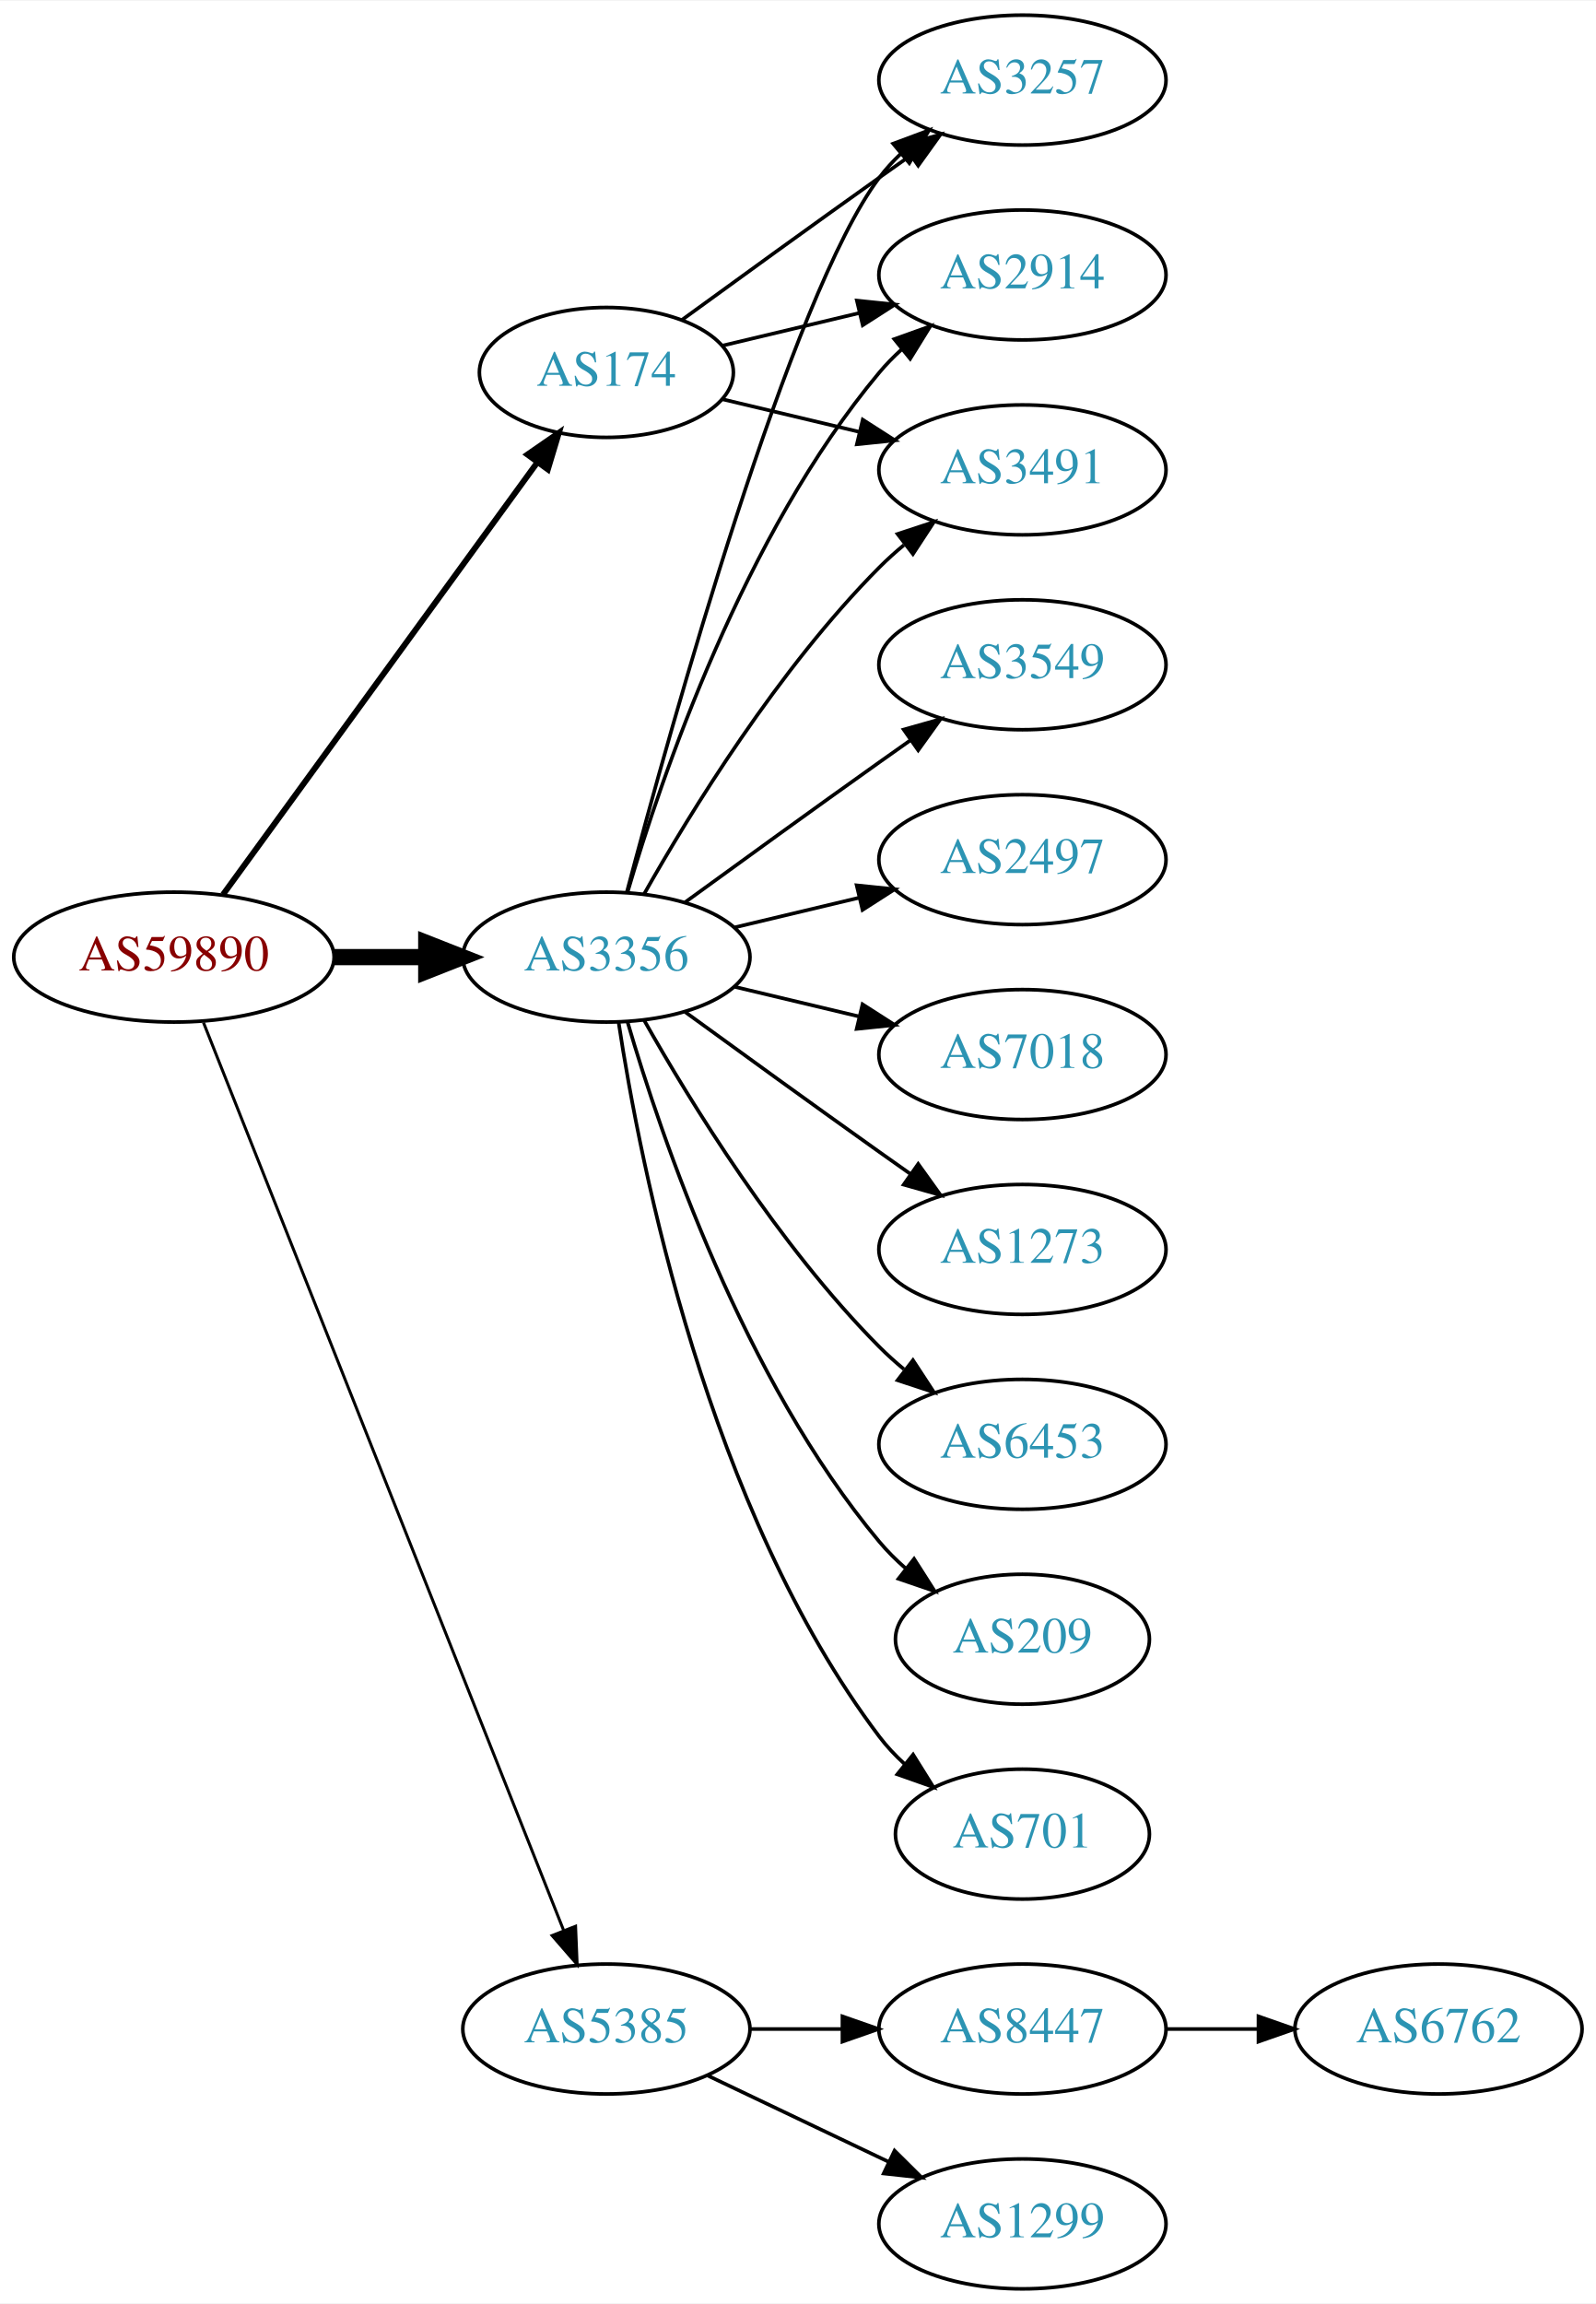
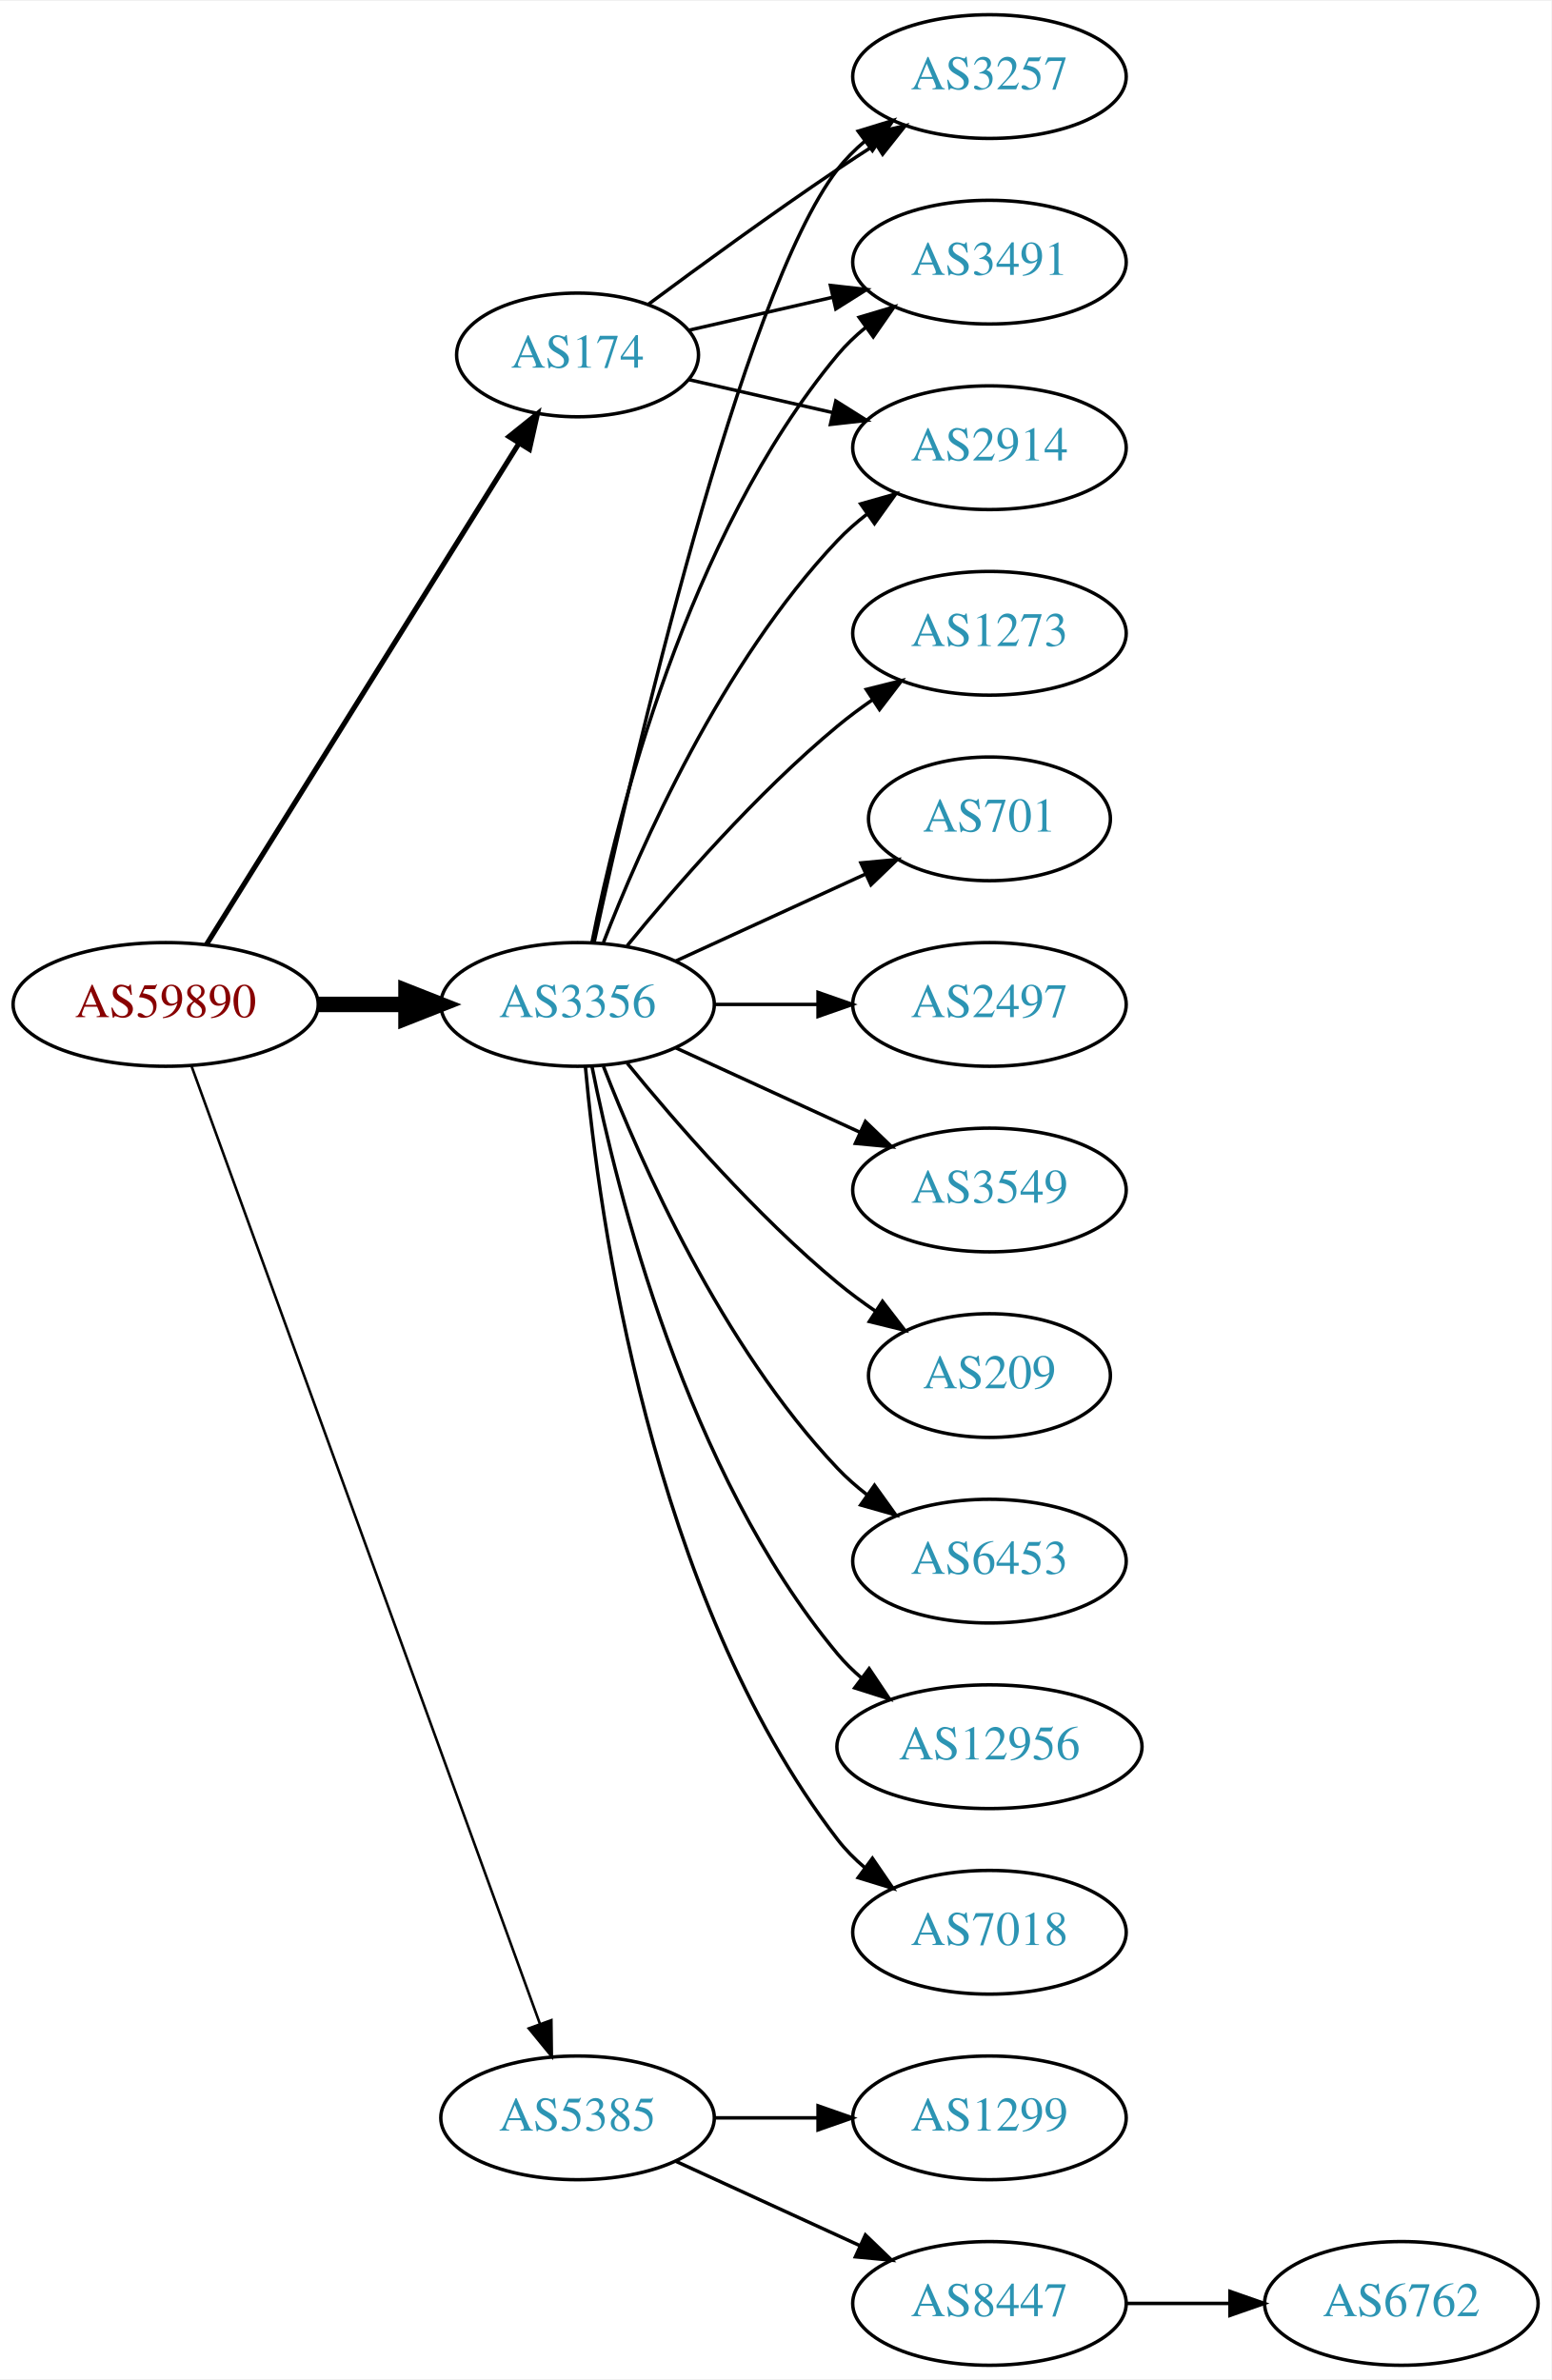
- <svg xmlns="http://www.w3.org/2000/svg" xmlns:xlink="http://www.w3.org/1999/xlink" width="442pt" height="638pt" viewBox="0.00 0.00 442.27 638.00">
-   <g id="graph0" class="graph" transform="scale(1 1) rotate(0) translate(4 634)">
-     <polygon fill="white" stroke="none" points="-4,4 -4,-634 438.271,-634 438.271,4 -4,4" />
+ <svg xmlns="http://www.w3.org/2000/svg" xmlns:xlink="http://www.w3.org/1999/xlink" width="451pt" height="692pt" viewBox="0.00 0.00 451.37 692.00">
+   <g id="graph0" class="graph" transform="scale(1 1) rotate(0) translate(4 688)">
+     <polygon fill="white" stroke="none" points="-4,4 -4,-688 447.37,-688 447.37,4 -4,4" />
    <g id="node1" class="node">
      <g id="a_node1">
        <a xlink:href="/asn/59890" xlink:title="AS59890 ~ Kabel-TV Lampert GmbH &amp; Co KG [AT]">
-           <ellipse fill="#ffffff" stroke="black" cx="44.196" cy="-369" rx="44.393" ry="18" />
-           <text text-anchor="middle" x="44.196" y="-365.3" font-family="Times,serif" font-size="14.00" fill="#880000">AS59890</text>
+           <ellipse fill="#ffffff" stroke="black" cx="44.196" cy="-396" rx="44.393" ry="18" />
+           <text text-anchor="middle" x="44.196" y="-392.3" font-family="Times,serif" font-size="14.00" fill="#880000">AS59890</text>
        </a>
      </g>
    </g>
    <g id="node2" class="node">
      <g id="a_node2">
        <a xlink:href="/asn/174" xlink:title="AS174 ~ Cogent Communications [US]">
-           <ellipse fill="#ffffff" stroke="black" cx="164.039" cy="-531" rx="35.194" ry="18" />
-           <text text-anchor="middle" x="164.039" y="-527.3" font-family="Times,serif" font-size="14.00" fill="#2c94b3">AS174</text>
+           <ellipse fill="#ffffff" stroke="black" cx="164.039" cy="-585" rx="35.194" ry="18" />
+           <text text-anchor="middle" x="164.039" y="-581.3" font-family="Times,serif" font-size="14.00" fill="#2c94b3">AS174</text>
        </a>
      </g>
    </g>
    <g id="edge1" class="edge">
-       <path fill="none" stroke="black" stroke-width="1.636" d="M57.807,-386.337C78.737,-415.109 120.727,-472.834 144.858,-506.007" />
-       <polygon fill="black" stroke="black" stroke-width="1.636" points="142.158,-508.245 150.871,-514.273 147.819,-504.128 142.158,-508.245" />
+       <path fill="none" stroke="black" stroke-width="1.5" d="M56.071,-413.442C76.907,-446.859 122.546,-520.057 146.929,-559.163" />
+       <polygon fill="black" stroke="black" stroke-width="1.5" points="144.099,-561.239 152.36,-567.873 150.039,-557.536 144.099,-561.239" />
    </g>
    <g id="node3" class="node">
      <g id="a_node3">
        <a xlink:href="/asn/3356" xlink:title="AS3356 ~ Level 3 Parent, LLC [US]">
-           <ellipse fill="#ffffff" stroke="black" cx="164.039" cy="-369" rx="39.794" ry="18" />
-           <text text-anchor="middle" x="164.039" y="-365.3" font-family="Times,serif" font-size="14.00" fill="#2c94b3">AS3356</text>
+           <ellipse fill="#ffffff" stroke="black" cx="164.039" cy="-396" rx="39.794" ry="18" />
+           <text text-anchor="middle" x="164.039" y="-392.3" font-family="Times,serif" font-size="14.00" fill="#2c94b3">AS3356</text>
        </a>
      </g>
    </g>
    <g id="edge2" class="edge">
-       <path fill="none" stroke="black" stroke-width="4.5" d="M88.407,-369C96.72,-369 105.482,-369 113.965,-369" />
-       <polygon fill="black" stroke="black" stroke-width="4.5" points="114.123,-372.938 124.123,-369 114.123,-365.063 114.123,-372.938" />
+       <path fill="none" stroke="black" stroke-width="4.5" d="M88.407,-396C96.72,-396 105.482,-396 113.965,-396" />
+       <polygon fill="black" stroke="black" stroke-width="4.5" points="114.123,-399.938 124.123,-396 114.123,-392.063 114.123,-399.938" />
    </g>
    <g id="node4" class="node">
      <g id="a_node4">
        <a xlink:href="/asn/5385" xlink:title="AS5385 ~ Russmedia IT GmbH [AT]">
          <ellipse fill="#ffffff" stroke="black" cx="164.039" cy="-72" rx="39.794" ry="18" />
          <text text-anchor="middle" x="164.039" y="-68.3" font-family="Times,serif" font-size="14.00" fill="#2c94b3">AS5385</text>
        </a>
      </g>
    </g>
    <g id="edge3" class="edge">
-       <path fill="none" stroke="black" stroke-width="0.818" d="M52.39,-350.868C72.325,-300.627 128.366,-159.385 152.148,-99.447" />
-       <polygon fill="black" stroke="black" stroke-width="0.818" points="155.504,-100.48 155.939,-89.894 148.997,-97.898 155.504,-100.48" />
+       <path fill="none" stroke="black" stroke-width="0.75" d="M51.7,-378.119C71.257,-324.349 129.624,-163.871 153.099,-99.33" />
+       <polygon fill="black" stroke="black" stroke-width="0.75" points="156.426,-100.42 156.555,-89.826 149.848,-98.027 156.426,-100.42" />
    </g>
    <g id="node5" class="node">
      <g id="a_node5">
        <a xlink:href="/asn/3257" xlink:title="AS3257 ~ GTT [DE]">
-           <ellipse fill="#ffffff" stroke="black" cx="279.332" cy="-612" rx="39.794" ry="18" />
-           <text text-anchor="middle" x="279.332" y="-608.3" font-family="Times,serif" font-size="14.00" fill="#2c94b3">AS3257</text>
+           <ellipse fill="#ffffff" stroke="black" cx="283.881" cy="-666" rx="39.794" ry="18" />
+           <text text-anchor="middle" x="283.881" y="-662.3" font-family="Times,serif" font-size="14.00" fill="#2c94b3">AS3257</text>
        </a>
      </g>
    </g>
    <g id="edge4" class="edge">
-       <path fill="none" stroke="black" d="M184.935,-545.529C199.936,-556.45 221.043,-571.747 239.685,-585 242.506,-587.005 245.449,-589.085 248.397,-591.159" />
-       <polygon fill="black" stroke="black" points="246.424,-594.05 256.621,-596.926 250.443,-588.319 246.424,-594.05" />
+       <path fill="none" stroke="black" d="M184.74,-599.81C199.642,-610.875 220.71,-626.228 239.685,-639 243.234,-641.389 246.984,-643.839 250.733,-646.242" />
+       <polygon fill="black" stroke="black" points="249.059,-649.325 259.381,-651.712 252.801,-643.409 249.059,-649.325" />
    </g>
    <g id="node6" class="node">
      <g id="a_node6">
-         <a xlink:href="/asn/2914" xlink:title="AS2914 ~ NTT America, Inc. [US]">
-           <ellipse fill="#ffffff" stroke="black" cx="279.332" cy="-558" rx="39.794" ry="18" />
-           <text text-anchor="middle" x="279.332" y="-554.3" font-family="Times,serif" font-size="14.00" fill="#2c94b3">AS2914</text>
+         <a xlink:href="/asn/3491" xlink:title="AS3491 ~ PCCW Global, Inc. [US]">
+           <ellipse fill="#ffffff" stroke="black" cx="283.881" cy="-612" rx="39.794" ry="18" />
+           <text text-anchor="middle" x="283.881" y="-608.3" font-family="Times,serif" font-size="14.00" fill="#2c94b3">AS3491</text>
        </a>
      </g>
    </g>
    <g id="edge5" class="edge">
-       <path fill="none" stroke="black" d="M196.296,-538.449C207.976,-541.233 221.472,-544.449 234.101,-547.459" />
-       <polygon fill="black" stroke="black" points="233.454,-550.903 243.993,-549.816 235.077,-544.093 233.454,-550.903" />
+       <path fill="none" stroke="black" d="M196.309,-592.165C209.148,-595.106 224.253,-598.567 238.22,-601.767" />
+       <polygon fill="black" stroke="black" points="237.612,-605.219 248.141,-604.04 239.175,-598.395 237.612,-605.219" />
    </g>
    <g id="node7" class="node">
      <g id="a_node7">
-         <a xlink:href="/asn/3491" xlink:title="AS3491 ~ PCCW Global, Inc. [US]">
-           <ellipse fill="#ffffff" stroke="black" cx="279.332" cy="-504" rx="39.794" ry="18" />
-           <text text-anchor="middle" x="279.332" y="-500.3" font-family="Times,serif" font-size="14.00" fill="#2c94b3">AS3491</text>
+         <a xlink:href="/asn/2914" xlink:title="AS2914 ~ NTT America, Inc. [US]">
+           <ellipse fill="#ffffff" stroke="black" cx="283.881" cy="-558" rx="39.794" ry="18" />
+           <text text-anchor="middle" x="283.881" y="-554.3" font-family="Times,serif" font-size="14.00" fill="#2c94b3">AS2914</text>
        </a>
      </g>
    </g>
    <g id="edge6" class="edge">
-       <path fill="none" stroke="black" d="M196.296,-523.551C207.976,-520.767 221.472,-517.551 234.101,-514.541" />
-       <polygon fill="black" stroke="black" points="235.077,-517.907 243.993,-512.184 233.454,-511.097 235.077,-517.907" />
-     </g>
-     <g id="edge16" class="edge">
-       <path fill="none" stroke="black" d="M169.739,-387.102C181.891,-432.979 215.115,-552.469 239.685,-585 241.442,-587.327 243.459,-589.529 245.629,-591.596" />
-       <polygon fill="black" stroke="black" points="243.513,-594.389 253.441,-598.088 247.987,-589.005 243.513,-594.389" />
-     </g>
-     <g id="edge7" class="edge">
-       <path fill="none" stroke="black" d="M169.913,-387.002C179.227,-418.844 202.043,-485.981 239.685,-531 241.555,-533.237 243.654,-535.374 245.88,-537.396" />
-       <polygon fill="black" stroke="black" points="243.823,-540.234 253.799,-543.804 248.227,-534.793 243.823,-540.234" />
-     </g>
-     <g id="edge9" class="edge">
-       <path fill="none" stroke="black" d="M174.498,-386.49C187.28,-409.096 211.712,-448.886 239.685,-477 241.796,-479.121 244.092,-481.188 246.477,-483.171" />
-       <polygon fill="black" stroke="black" points="244.73,-486.242 254.793,-489.556 248.993,-480.69 244.73,-486.242" />
+       <path fill="none" stroke="black" d="M196.309,-577.835C209.148,-574.894 224.253,-571.433 238.22,-568.233" />
+       <polygon fill="black" stroke="black" points="239.175,-571.605 248.141,-565.96 237.612,-564.781 239.175,-571.605" />
+     </g>
+     <g id="edge14" class="edge">
+       <path fill="none" stroke="black" d="M168.9,-414.225C179.768,-464.271 211.655,-602.516 239.685,-639 241.975,-641.981 244.695,-644.716 247.639,-647.205" />
+       <polygon fill="black" stroke="black" points="245.686,-650.113 255.816,-653.218 249.833,-644.473 245.686,-650.113" />
+     </g>
+     <g id="edge13" class="edge">
+       <path fill="none" stroke="black" d="M168.237,-414.073C175.401,-450.141 195.675,-532.125 239.685,-585 242.09,-587.889 244.886,-590.563 247.879,-593.013" />
+       <polygon fill="black" stroke="black" points="245.967,-595.95 256.122,-598.973 250.069,-590.277 245.967,-595.95" />
+     </g>
+     <g id="edge12" class="edge">
+       <path fill="none" stroke="black" d="M171.562,-413.994C182.312,-441.728 205.969,-495.429 239.685,-531 242.271,-533.728 245.188,-536.294 248.257,-538.677" />
+       <polygon fill="black" stroke="black" points="246.411,-541.658 256.605,-544.543 250.435,-535.93 246.411,-541.658" />
    </g>
    <g id="node8" class="node">
      <g id="a_node8">
-         <a xlink:href="/asn/2497" xlink:title="AS2497 ~ Internet Initiative Japan Inc. [JP]">
-           <ellipse fill="#ffffff" stroke="black" cx="279.332" cy="-396" rx="39.794" ry="18" />
-           <text text-anchor="middle" x="279.332" y="-392.3" font-family="Times,serif" font-size="14.00" fill="#2c94b3">AS2497</text>
-         </a>
-       </g>
-     </g>
-     <g id="edge8" class="edge">
-       <path fill="none" stroke="black" d="M199.646,-377.248C210.517,-379.838 222.671,-382.735 234.114,-385.462" />
-       <polygon fill="black" stroke="black" points="233.397,-388.889 243.936,-387.803 235.02,-382.08 233.397,-388.889" />
+         <a xlink:href="/asn/7018" xlink:title="AS7018 ~ AT&amp;T Services, Inc. [US]">
+           <ellipse fill="#ffffff" stroke="black" cx="283.881" cy="-126" rx="39.794" ry="18" />
+           <text text-anchor="middle" x="283.881" y="-122.3" font-family="Times,serif" font-size="14.00" fill="#2c94b3">AS7018</text>
+         </a>
+       </g>
+     </g>
+     <g id="edge7" class="edge">
+       <path fill="none" stroke="black" d="M166.323,-377.883C170.221,-334.668 185.238,-223.869 239.685,-153 241.975,-150.019 244.695,-147.284 247.639,-144.795" />
+       <polygon fill="black" stroke="black" points="249.833,-147.527 255.816,-138.782 245.686,-141.887 249.833,-147.527" />
    </g>
    <g id="node9" class="node">
      <g id="a_node9">
-         <a xlink:href="/asn/7018" xlink:title="AS7018 ~ AT&amp;T Services, Inc. [US]">
-           <ellipse fill="#ffffff" stroke="black" cx="279.332" cy="-342" rx="39.794" ry="18" />
-           <text text-anchor="middle" x="279.332" y="-338.3" font-family="Times,serif" font-size="14.00" fill="#2c94b3">AS7018</text>
-         </a>
-       </g>
-     </g>
-     <g id="edge10" class="edge">
-       <path fill="none" stroke="black" d="M199.646,-360.752C210.517,-358.162 222.671,-355.265 234.114,-352.538" />
-       <polygon fill="black" stroke="black" points="235.02,-355.92 243.936,-350.197 233.397,-349.111 235.02,-355.92" />
+         <a xlink:href="/asn/1273" xlink:title="AS1273 ~ Vodafone Group PLC [EU]">
+           <ellipse fill="#ffffff" stroke="black" cx="283.881" cy="-504" rx="39.794" ry="18" />
+           <text text-anchor="middle" x="283.881" y="-500.3" font-family="Times,serif" font-size="14.00" fill="#2c94b3">AS1273</text>
+         </a>
+       </g>
+     </g>
+     <g id="edge8" class="edge">
+       <path fill="none" stroke="black" d="M178.458,-413.065C192.572,-430.375 215.987,-457.345 239.685,-477 242.901,-479.668 246.402,-482.27 249.972,-484.741" />
+       <polygon fill="black" stroke="black" points="248.05,-487.666 258.329,-490.236 251.896,-481.817 248.05,-487.666" />
    </g>
    <g id="node10" class="node">
      <g id="a_node10">
-         <a xlink:href="/asn/1273" xlink:title="AS1273 ~ Vodafone Group PLC [EU]">
-           <ellipse fill="#ffffff" stroke="black" cx="279.332" cy="-288" rx="39.794" ry="18" />
-           <text text-anchor="middle" x="279.332" y="-284.3" font-family="Times,serif" font-size="14.00" fill="#2c94b3">AS1273</text>
-         </a>
-       </g>
-     </g>
-     <g id="edge11" class="edge">
-       <path fill="none" stroke="black" d="M185.887,-353.778C200.821,-342.909 221.435,-327.975 239.685,-315 242.506,-312.995 245.449,-310.915 248.397,-308.841" />
-       <polygon fill="black" stroke="black" points="250.443,-311.681 256.621,-303.074 246.424,-305.95 250.443,-311.681" />
+         <a xlink:href="/asn/701" xlink:title="AS701 ~ UUNET [US]">
+           <ellipse fill="#ffffff" stroke="black" cx="283.881" cy="-450" rx="35.194" ry="18" />
+           <text text-anchor="middle" x="283.881" y="-446.3" font-family="Times,serif" font-size="14.00" fill="#2c94b3">AS701</text>
+         </a>
+       </g>
+     </g>
+     <g id="edge9" class="edge">
+       <path fill="none" stroke="black" d="M192.667,-408.661C209.084,-416.183 230.065,-425.798 247.662,-433.861" />
+       <polygon fill="black" stroke="black" points="246.49,-437.174 257.04,-438.158 249.407,-430.811 246.49,-437.174" />
    </g>
    <g id="node11" class="node">
      <g id="a_node11">
-         <a xlink:href="/asn/6453" xlink:title="AS6453 ~ TATA COMMUNICATIONS (AMERICA) INC [US]">
-           <ellipse fill="#ffffff" stroke="black" cx="279.332" cy="-234" rx="39.794" ry="18" />
-           <text text-anchor="middle" x="279.332" y="-230.3" font-family="Times,serif" font-size="14.00" fill="#2c94b3">AS6453</text>
-         </a>
-       </g>
-     </g>
-     <g id="edge12" class="edge">
-       <path fill="none" stroke="black" d="M174.498,-351.51C187.28,-328.904 211.712,-289.114 239.685,-261 241.796,-258.879 244.092,-256.812 246.477,-254.829" />
-       <polygon fill="black" stroke="black" points="248.993,-257.31 254.793,-248.444 244.73,-251.758 248.993,-257.31" />
+         <a xlink:href="/asn/2497" xlink:title="AS2497 ~ Internet Initiative Japan Inc. [JP]">
+           <ellipse fill="#ffffff" stroke="black" cx="283.881" cy="-396" rx="39.794" ry="18" />
+           <text text-anchor="middle" x="283.881" y="-392.3" font-family="Times,serif" font-size="14.00" fill="#2c94b3">AS2497</text>
+         </a>
+       </g>
+     </g>
+     <g id="edge10" class="edge">
+       <path fill="none" stroke="black" d="M203.951,-396C213.505,-396 223.854,-396 233.817,-396" />
+       <polygon fill="black" stroke="black" points="234.009,-399.5 244.009,-396 234.009,-392.5 234.009,-399.5" />
    </g>
    <g id="node12" class="node">
      <g id="a_node12">
-         <a xlink:href="/asn/209" xlink:title="AS209 ~ CenturyLink Communications, LLC [US]">
-           <ellipse fill="#ffffff" stroke="black" cx="279.332" cy="-180" rx="35.194" ry="18" />
-           <text text-anchor="middle" x="279.332" y="-176.3" font-family="Times,serif" font-size="14.00" fill="#2c94b3">AS209</text>
-         </a>
-       </g>
-     </g>
-     <g id="edge13" class="edge">
-       <path fill="none" stroke="black" d="M169.913,-350.998C179.227,-319.156 202.043,-252.019 239.685,-207 241.838,-204.426 244.292,-201.983 246.896,-199.697" />
-       <polygon fill="black" stroke="black" points="249.303,-202.257 255.007,-193.328 244.98,-196.751 249.303,-202.257" />
+         <a xlink:href="/asn/3549" xlink:title="AS3549 ~ Level 3 Parent, LLC [US]">
+           <ellipse fill="#ffffff" stroke="black" cx="283.881" cy="-342" rx="39.794" ry="18" />
+           <text text-anchor="middle" x="283.881" y="-338.3" font-family="Times,serif" font-size="14.00" fill="#2c94b3">AS3549</text>
+         </a>
+       </g>
+     </g>
+     <g id="edge11" class="edge">
+       <path fill="none" stroke="black" d="M192.667,-383.339C208.624,-376.027 228.895,-366.739 246.178,-358.819" />
+       <polygon fill="black" stroke="black" points="247.793,-361.929 255.425,-354.581 244.876,-355.565 247.793,-361.929" />
    </g>
    <g id="node13" class="node">
      <g id="a_node13">
-         <a xlink:href="/asn/701" xlink:title="AS701 ~ UUNET [US]">
-           <ellipse fill="#ffffff" stroke="black" cx="279.332" cy="-126" rx="35.194" ry="18" />
-           <text text-anchor="middle" x="279.332" y="-122.3" font-family="Times,serif" font-size="14.00" fill="#2c94b3">AS701</text>
-         </a>
-       </g>
-     </g>
-     <g id="edge14" class="edge">
-       <path fill="none" stroke="black" d="M167.415,-351.014C173.389,-311.578 192.1,-216.005 239.685,-153 241.708,-150.322 244.073,-147.81 246.621,-145.478" />
-       <polygon fill="black" stroke="black" points="249.035,-148.028 254.646,-139.042 244.655,-142.568 249.035,-148.028" />
+         <a xlink:href="/asn/209" xlink:title="AS209 ~ CenturyLink Communications, LLC [US]">
+           <ellipse fill="#ffffff" stroke="black" cx="283.881" cy="-288" rx="35.194" ry="18" />
+           <text text-anchor="middle" x="283.881" y="-284.3" font-family="Times,serif" font-size="14.00" fill="#2c94b3">AS209</text>
+         </a>
+       </g>
+     </g>
+     <g id="edge15" class="edge">
+       <path fill="none" stroke="black" d="M178.458,-378.935C192.572,-361.625 215.987,-334.655 239.685,-315 243.148,-312.128 246.941,-309.331 250.795,-306.692" />
+       <polygon fill="black" stroke="black" points="252.757,-309.592 259.228,-301.203 248.938,-303.725 252.757,-309.592" />
    </g>
    <g id="node14" class="node">
      <g id="a_node14">
-         <a xlink:href="/asn/3549" xlink:title="AS3549 ~ Level 3 Parent, LLC [US]">
-           <ellipse fill="#ffffff" stroke="black" cx="279.332" cy="-450" rx="39.794" ry="18" />
-           <text text-anchor="middle" x="279.332" y="-446.3" font-family="Times,serif" font-size="14.00" fill="#2c94b3">AS3549</text>
-         </a>
-       </g>
-     </g>
-     <g id="edge15" class="edge">
-       <path fill="none" stroke="black" d="M185.887,-384.222C200.821,-395.091 221.435,-410.025 239.685,-423 242.506,-425.005 245.449,-427.085 248.397,-429.159" />
-       <polygon fill="black" stroke="black" points="246.424,-432.05 256.621,-434.926 250.443,-426.319 246.424,-432.05" />
+         <a xlink:href="/asn/6453" xlink:title="AS6453 ~ TATA COMMUNICATIONS (AMERICA) INC [US]">
+           <ellipse fill="#ffffff" stroke="black" cx="283.881" cy="-234" rx="39.794" ry="18" />
+           <text text-anchor="middle" x="283.881" y="-230.3" font-family="Times,serif" font-size="14.00" fill="#2c94b3">AS6453</text>
+         </a>
+       </g>
+     </g>
+     <g id="edge16" class="edge">
+       <path fill="none" stroke="black" d="M171.562,-378.006C182.312,-350.272 205.969,-296.571 239.685,-261 242.271,-258.272 245.188,-255.706 248.257,-253.323" />
+       <polygon fill="black" stroke="black" points="250.435,-256.07 256.605,-247.457 246.411,-250.342 250.435,-256.07" />
    </g>
    <g id="node15" class="node">
      <g id="a_node15">
-         <a xlink:href="/asn/8447" xlink:title="AS8447 ~ A1 Telekom Austria AG [AT]">
-           <ellipse fill="#ffffff" stroke="black" cx="279.332" cy="-72" rx="39.794" ry="18" />
-           <text text-anchor="middle" x="279.332" y="-68.3" font-family="Times,serif" font-size="14.00" fill="#2c94b3">AS8447</text>
+         <a xlink:href="/asn/12956" xlink:title="AS12956 ~ TELXIUS [ES]">
+           <ellipse fill="#ffffff" stroke="black" cx="283.881" cy="-180" rx="44.393" ry="18" />
+           <text text-anchor="middle" x="283.881" y="-176.3" font-family="Times,serif" font-size="14.00" fill="#2c94b3">AS12956</text>
        </a>
      </g>
    </g>
    <g id="edge17" class="edge">
-       <path fill="none" stroke="black" d="M203.711,-72C211.914,-72 220.678,-72 229.21,-72" />
-       <polygon fill="black" stroke="black" points="229.449,-75.5 239.449,-72 229.449,-68.5 229.449,-75.5" />
+       <path fill="none" stroke="black" d="M168.237,-377.927C175.401,-341.859 195.675,-259.875 239.685,-207 241.778,-204.485 244.169,-202.133 246.727,-199.949" />
+       <polygon fill="black" stroke="black" points="248.878,-202.711 254.775,-193.909 244.676,-197.113 248.878,-202.711" />
    </g>
    <g id="node16" class="node">
      <g id="a_node16">
-         <a xlink:href="/asn/1299" xlink:title="AS1299 ~ Telia Carrier [EU]">
-           <ellipse fill="#ffffff" stroke="black" cx="279.332" cy="-18" rx="39.794" ry="18" />
-           <text text-anchor="middle" x="279.332" y="-14.3" font-family="Times,serif" font-size="14.00" fill="#2c94b3">AS1299</text>
+         <a xlink:href="/asn/8447" xlink:title="AS8447 ~ A1 Telekom Austria AG [AT]">
+           <ellipse fill="#ffffff" stroke="black" cx="283.881" cy="-18" rx="39.794" ry="18" />
+           <text text-anchor="middle" x="283.881" y="-14.3" font-family="Times,serif" font-size="14.00" fill="#2c94b3">AS8447</text>
        </a>
      </g>
    </g>
    <g id="edge18" class="edge">
-       <path fill="none" stroke="black" d="M192.175,-59.066C207.169,-51.919 225.99,-42.948 242.213,-35.215" />
-       <polygon fill="black" stroke="black" points="243.895,-38.291 251.417,-30.829 240.884,-31.972 243.895,-38.291" />
+       <path fill="none" stroke="black" d="M192.667,-59.339C208.624,-52.027 228.895,-42.739 246.178,-34.819" />
+       <polygon fill="black" stroke="black" points="247.793,-37.929 255.425,-30.581 244.876,-31.565 247.793,-37.929" />
    </g>
    <g id="node17" class="node">
      <g id="a_node17">
+         <a xlink:href="/asn/1299" xlink:title="AS1299 ~ Telia Carrier [EU]">
+           <ellipse fill="#ffffff" stroke="black" cx="283.881" cy="-72" rx="39.794" ry="18" />
+           <text text-anchor="middle" x="283.881" y="-68.3" font-family="Times,serif" font-size="14.00" fill="#2c94b3">AS1299</text>
+         </a>
+       </g>
+     </g>
+     <g id="edge19" class="edge">
+       <path fill="none" stroke="black" d="M203.951,-72C213.505,-72 223.854,-72 233.817,-72" />
+       <polygon fill="black" stroke="black" points="234.009,-75.5 244.009,-72 234.009,-68.5 234.009,-75.5" />
+     </g>
+     <g id="node18" class="node">
+       <g id="a_node18">
        <a xlink:href="/asn/6762" xlink:title="AS6762 ~ TELECOM ITALIA SPARKLE S.p.A. [IT]">
-           <ellipse fill="#ffffff" stroke="black" cx="394.625" cy="-72" rx="39.794" ry="18" />
-           <text text-anchor="middle" x="394.625" y="-68.3" font-family="Times,serif" font-size="14.00" fill="#2c94b3">AS6762</text>
-         </a>
-       </g>
-     </g>
-     <g id="edge19" class="edge">
-       <path fill="none" stroke="black" d="M319.004,-72C327.207,-72 335.971,-72 344.503,-72" />
-       <polygon fill="black" stroke="black" points="344.742,-75.5 354.742,-72 344.742,-68.5 344.742,-75.5" />
+           <ellipse fill="#ffffff" stroke="black" cx="403.724" cy="-18" rx="39.794" ry="18" />
+           <text text-anchor="middle" x="403.724" y="-14.3" font-family="Times,serif" font-size="14.00" fill="#2c94b3">AS6762</text>
+         </a>
+       </g>
+     </g>
+     <g id="edge20" class="edge">
+       <path fill="none" stroke="black" d="M323.794,-18C333.347,-18 343.697,-18 353.659,-18" />
+       <polygon fill="black" stroke="black" points="353.852,-21.5 363.852,-18 353.852,-14.5 353.852,-21.5" />
    </g>
  </g>
</svg>
